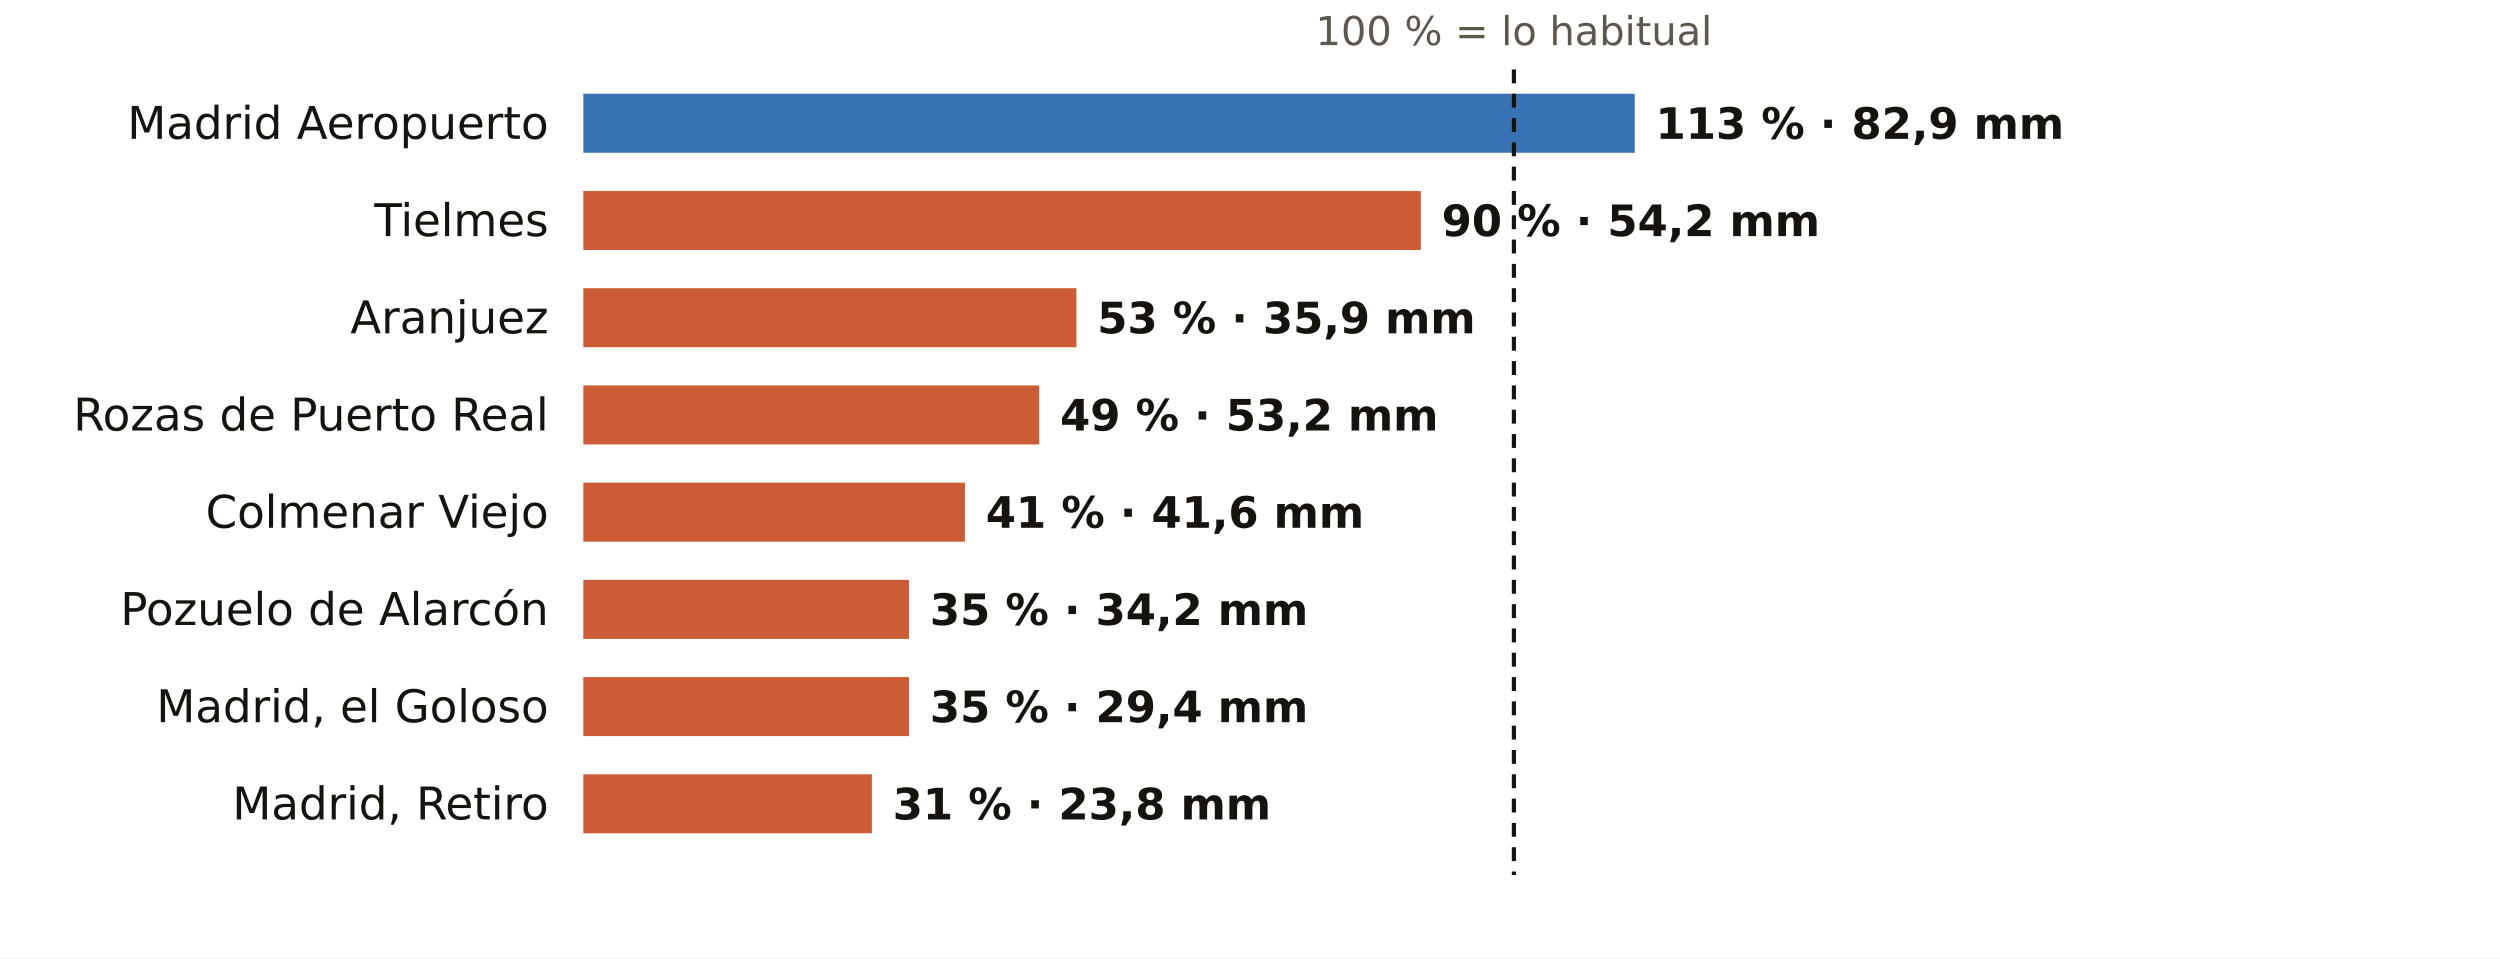
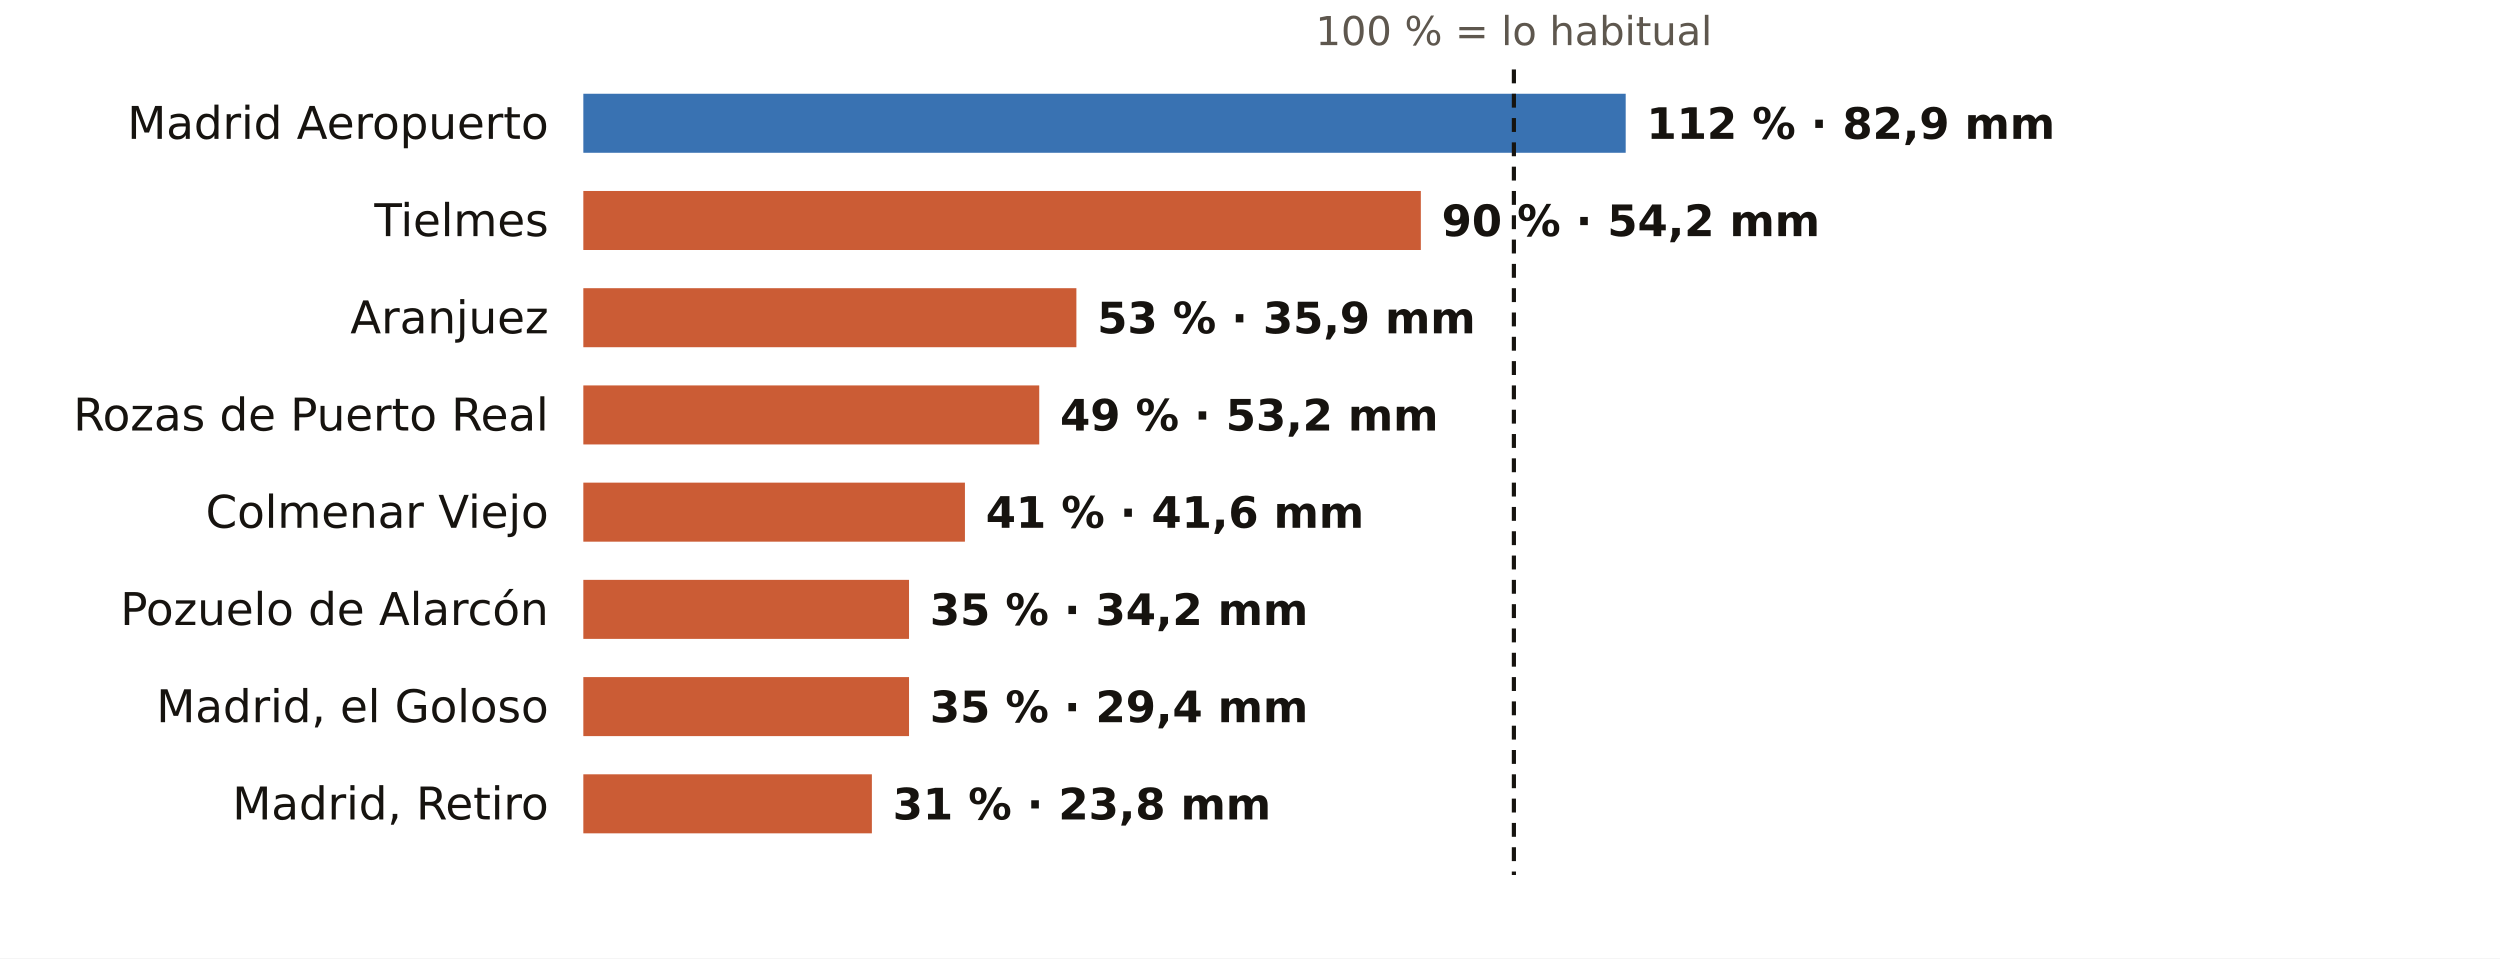
<svg xmlns="http://www.w3.org/2000/svg" viewBox="0 0 720 276" width="720" height="276" role="img" aria-label="El otoño en los pluviómetros de AEMET de Madrid: % de lo habitual">
  <rect width="720" height="276" fill="#FFFFFF" />
  <text x="436.0" y="13.0" font-size="11.5" fill="#5E574E" text-anchor="middle" font-weight="400" font-family="Public Sans, DejaVu Sans, Arial, sans-serif">100 % = lo habitual</text>
  <text x="158.0" y="40.0" font-size="13" fill="#16130F" text-anchor="end" font-weight="500" font-family="Public Sans, DejaVu Sans, Arial, sans-serif">Madrid Aeropuerto</text>
-   <rect x="168" y="27" width="302.8" height="17" fill="#1F5FA8" opacity="0.88" />
-   <text x="476.8" y="40.0" font-size="12.5" fill="#16130F" text-anchor="start" font-weight="600" font-family="Public Sans, DejaVu Sans, Arial, sans-serif">113 % · 82,9 mm</text>
+   <rect x="168" y="27" width="300.2" height="17" fill="#1F5FA8" opacity="0.88" />
+   <text x="474.2" y="40.0" font-size="12.5" fill="#16130F" text-anchor="start" font-weight="600" font-family="Public Sans, DejaVu Sans, Arial, sans-serif">112 % · 82,9 mm</text>
  <text x="158.0" y="68.0" font-size="13" fill="#16130F" text-anchor="end" font-weight="500" font-family="Public Sans, DejaVu Sans, Arial, sans-serif">Tielmes</text>
  <rect x="168" y="55" width="241.2" height="17" fill="#C4461A" opacity="0.88" />
  <text x="415.2" y="68.0" font-size="12.5" fill="#16130F" text-anchor="start" font-weight="600" font-family="Public Sans, DejaVu Sans, Arial, sans-serif">90 % · 54,2 mm</text>
  <text x="158.0" y="96.0" font-size="13" fill="#16130F" text-anchor="end" font-weight="500" font-family="Public Sans, DejaVu Sans, Arial, sans-serif">Aranjuez</text>
  <rect x="168" y="83" width="142.0" height="17" fill="#C4461A" opacity="0.88" />
  <text x="316.0" y="96.0" font-size="12.5" fill="#16130F" text-anchor="start" font-weight="600" font-family="Public Sans, DejaVu Sans, Arial, sans-serif">53 % · 35,9 mm</text>
  <text x="158.0" y="124.0" font-size="13" fill="#16130F" text-anchor="end" font-weight="500" font-family="Public Sans, DejaVu Sans, Arial, sans-serif">Rozas de Puerto Real</text>
  <rect x="168" y="111" width="131.3" height="17" fill="#C4461A" opacity="0.88" />
  <text x="305.3" y="124.0" font-size="12.5" fill="#16130F" text-anchor="start" font-weight="600" font-family="Public Sans, DejaVu Sans, Arial, sans-serif">49 % · 53,2 mm</text>
  <text x="158.0" y="152.0" font-size="13" fill="#16130F" text-anchor="end" font-weight="500" font-family="Public Sans, DejaVu Sans, Arial, sans-serif">Colmenar Viejo</text>
  <rect x="168" y="139" width="109.9" height="17" fill="#C4461A" opacity="0.88" />
  <text x="283.9" y="152.0" font-size="12.5" fill="#16130F" text-anchor="start" font-weight="600" font-family="Public Sans, DejaVu Sans, Arial, sans-serif">41 % · 41,6 mm</text>
  <text x="158.0" y="180.0" font-size="13" fill="#16130F" text-anchor="end" font-weight="500" font-family="Public Sans, DejaVu Sans, Arial, sans-serif">Pozuelo de Alarcón</text>
  <rect x="168" y="167" width="93.8" height="17" fill="#C4461A" opacity="0.88" />
  <text x="267.8" y="180.0" font-size="12.5" fill="#16130F" text-anchor="start" font-weight="600" font-family="Public Sans, DejaVu Sans, Arial, sans-serif">35 % · 34,2 mm</text>
  <text x="158.0" y="208.0" font-size="13" fill="#16130F" text-anchor="end" font-weight="500" font-family="Public Sans, DejaVu Sans, Arial, sans-serif">Madrid, el Goloso</text>
  <rect x="168" y="195" width="93.8" height="17" fill="#C4461A" opacity="0.88" />
  <text x="267.8" y="208.0" font-size="12.5" fill="#16130F" text-anchor="start" font-weight="600" font-family="Public Sans, DejaVu Sans, Arial, sans-serif">35 % · 29,4 mm</text>
  <text x="158.0" y="236.0" font-size="13" fill="#16130F" text-anchor="end" font-weight="500" font-family="Public Sans, DejaVu Sans, Arial, sans-serif">Madrid, Retiro</text>
  <rect x="168" y="223" width="83.1" height="17" fill="#C4461A" opacity="0.88" />
  <text x="257.1" y="236.0" font-size="12.5" fill="#16130F" text-anchor="start" font-weight="600" font-family="Public Sans, DejaVu Sans, Arial, sans-serif">31 % · 23,8 mm</text>
  <line x1="436.0" x2="436.0" y1="20" y2="252" stroke="#16130F" stroke-width="1.2" stroke-dasharray="4 3" />
</svg>
